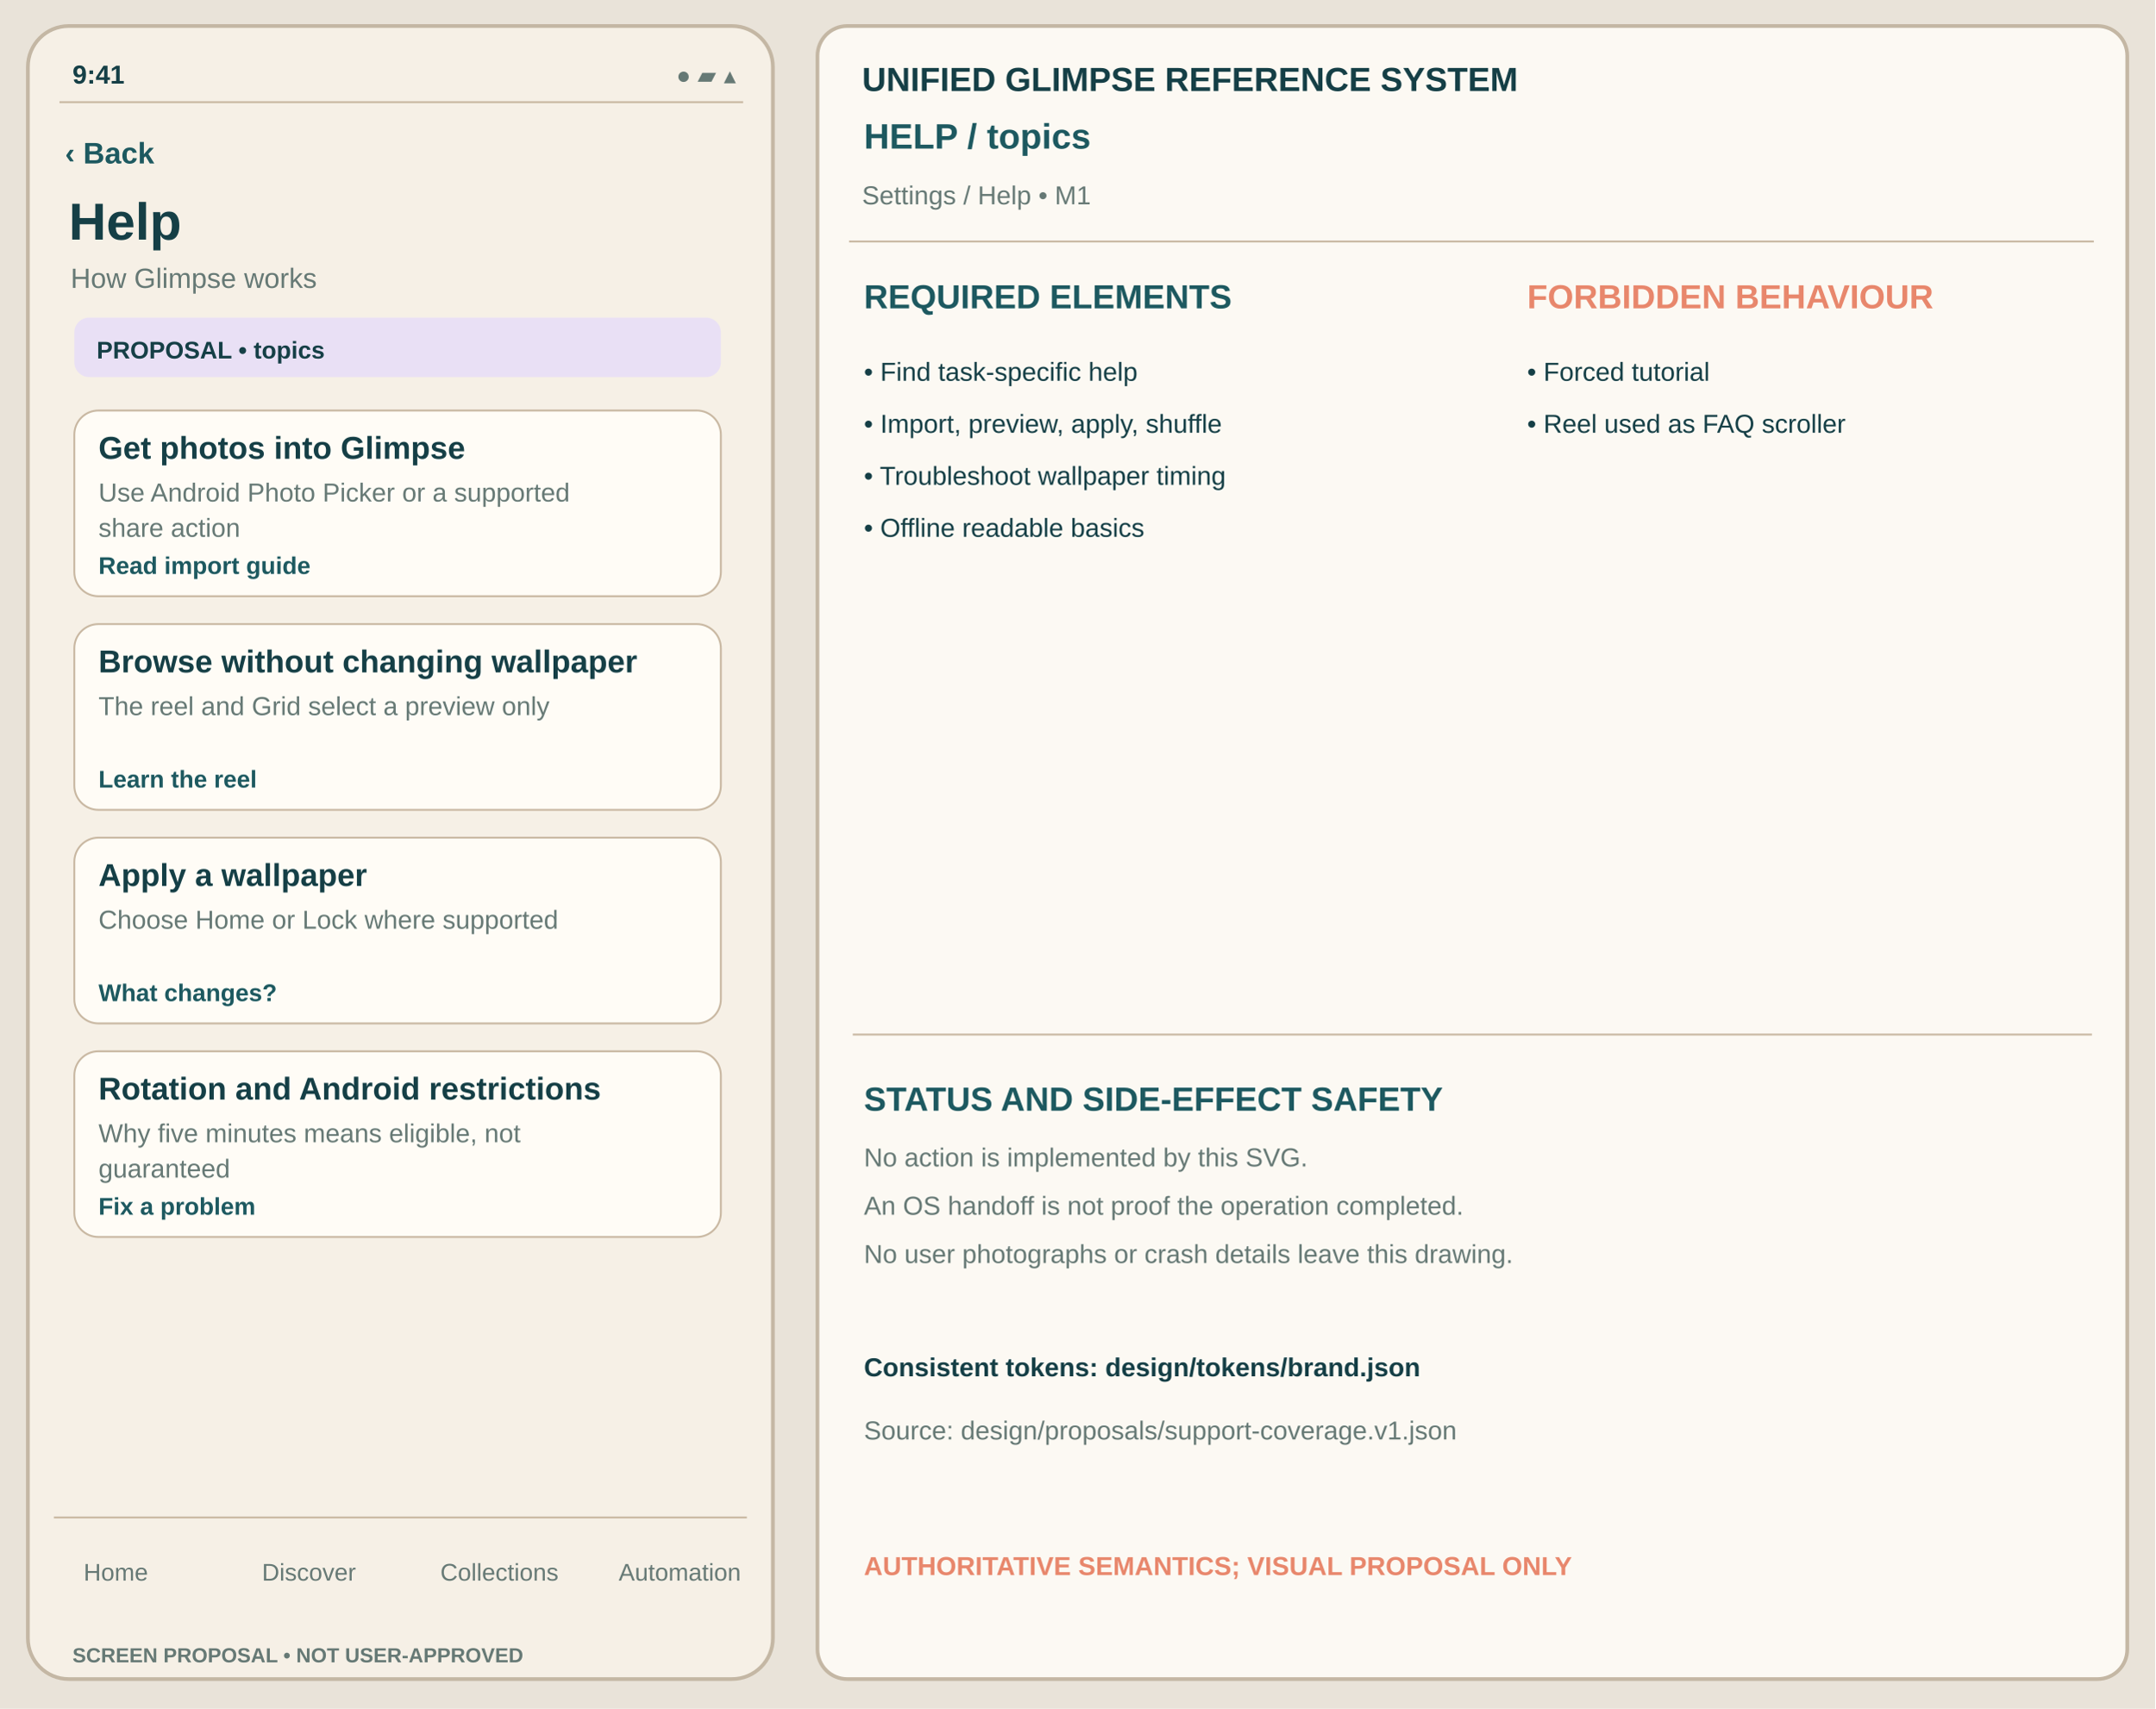
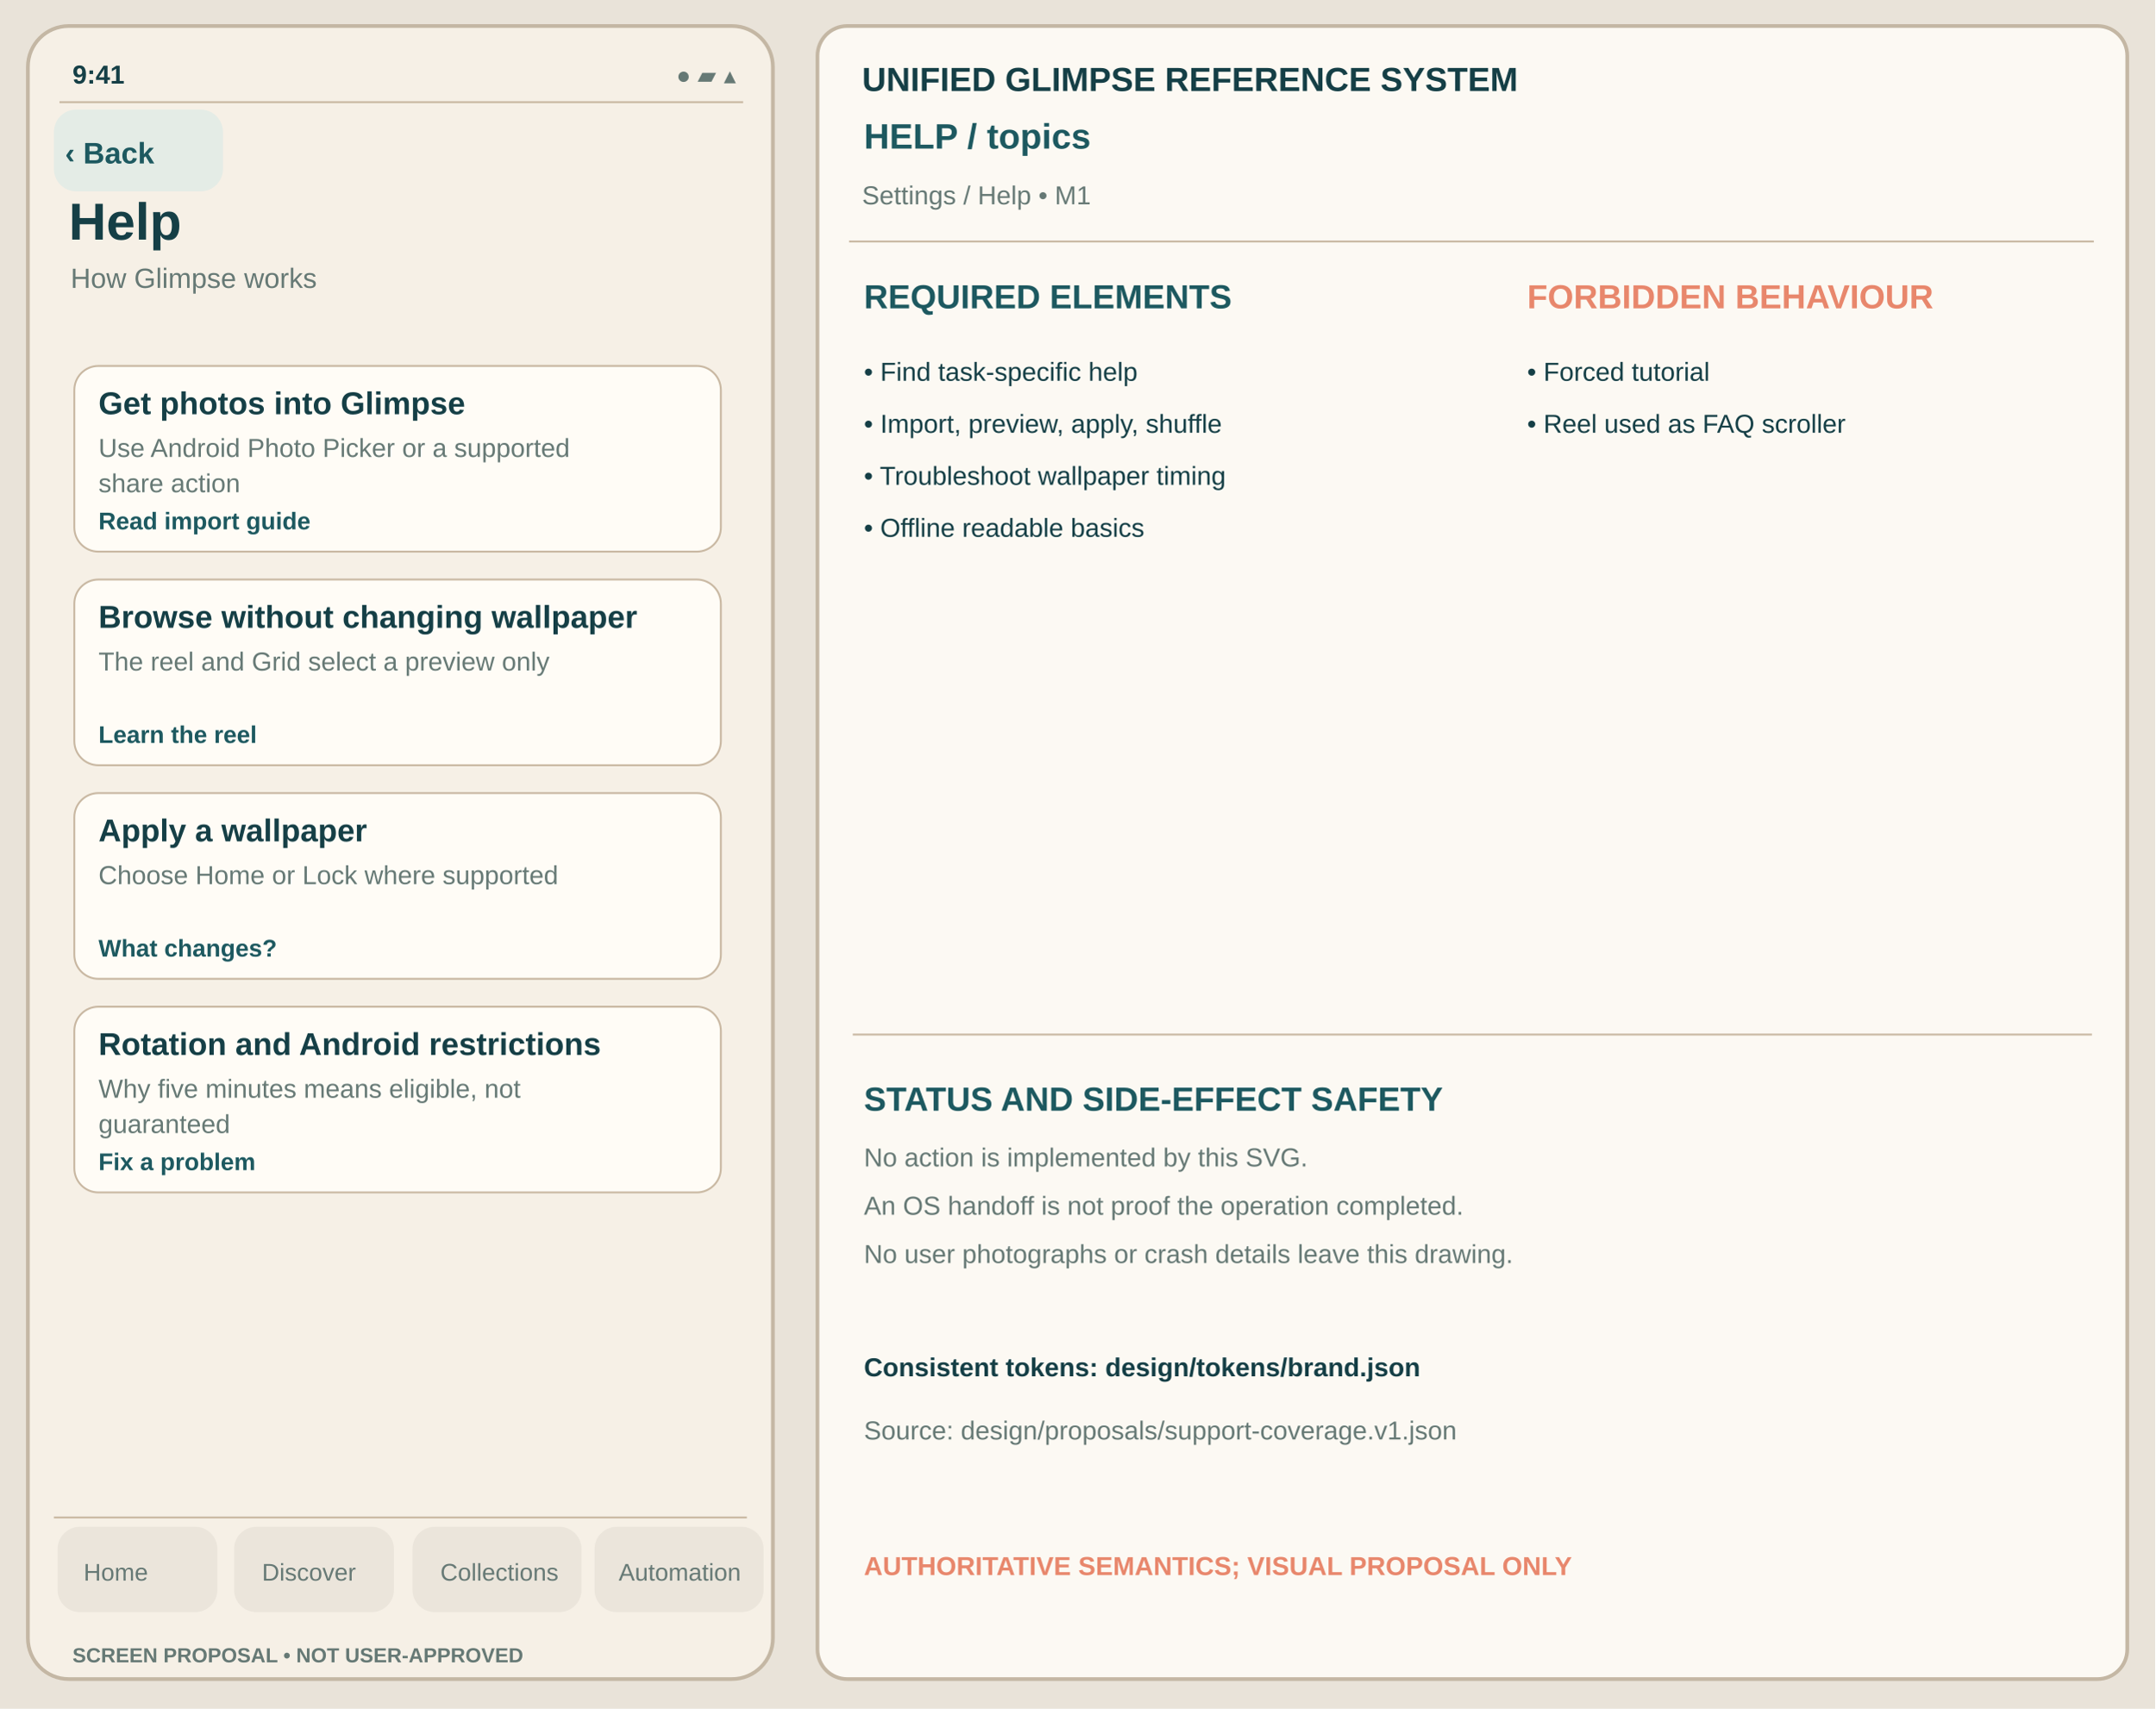
<svg xmlns="http://www.w3.org/2000/svg" viewBox="0 0 1160 920" width="1160" height="920" role="img" aria-label="Help topics unapproved Glimpse visual reference">
  <rect width="1160" height="920" fill="#E9E3D9" />
  <rect x="15" y="14" width="401" height="890" rx="22" fill="#F6F0E6" stroke="#C4B7A4" stroke-width="2" />
  <text x="39" y="45" font-family="Arial,Helvetica,sans-serif" fill="#153F46" font-size="14" font-weight="600">9:41</text>
  <text x="364" y="45" font-family="Arial,Helvetica,sans-serif" fill="#667975" font-size="13" font-weight="400">●  ▰  ▴</text>
  <path d="M32 55h368" stroke="#C8B7A1" />
+   <rect x="29" y="59" width="91" height="44" rx="12" fill="#E4ECE6" data-control="back" data-focus-order="1" data-hit-width="91" data-hit-height="44" />
  <text x="35" y="88" font-family="Arial,Helvetica,sans-serif" fill="#1D5960" font-size="16" font-weight="650">‹ Back</text>
  <text x="37" y="129" font-family="Arial,Helvetica,sans-serif" fill="#153F46" font-size="28" font-weight="700">Help</text>
  <text x="38" y="155" font-family="Arial,Helvetica,sans-serif" fill="#667975" font-size="15" font-weight="400">How Glimpse works</text>
-   <rect x="40" y="171" width="348" height="32" rx="8" fill="#E9E0F5" stroke="none" stroke-width="1" />
-   <text x="52" y="193" font-family="Arial,Helvetica,sans-serif" fill="#153F46" font-size="13" font-weight="650">PROPOSAL • topics</text>
-   <rect x="40" y="221" width="348" height="100" rx="13" fill="#FFFCF6" stroke="#C8B7A1" stroke-width="1" />
-   <text x="53" y="247" font-family="Arial,Helvetica,sans-serif" fill="#153F46" font-size="17" font-weight="650">Get photos into Glimpse</text>
-   <text x="53" y="270" font-family="Arial,Helvetica,sans-serif" fill="#667975" font-size="14" font-weight="400">Use Android Photo Picker or a supported</text>
-   <text x="53" y="289" font-family="Arial,Helvetica,sans-serif" fill="#667975" font-size="14" font-weight="400">share action</text>
-   <text x="53" y="309" font-family="Arial,Helvetica,sans-serif" fill="#1D5960" font-size="13" font-weight="650">Read import guide</text>
-   <rect x="40" y="336" width="348" height="100" rx="13" fill="#FFFCF6" stroke="#C8B7A1" stroke-width="1" />
-   <text x="53" y="362" font-family="Arial,Helvetica,sans-serif" fill="#153F46" font-size="17" font-weight="650">Browse without changing wallpaper</text>
-   <text x="53" y="385" font-family="Arial,Helvetica,sans-serif" fill="#667975" font-size="14" font-weight="400">The reel and Grid select a preview only</text>
-   <text x="53" y="424" font-family="Arial,Helvetica,sans-serif" fill="#1D5960" font-size="13" font-weight="650">Learn the reel</text>
-   <rect x="40" y="451" width="348" height="100" rx="13" fill="#FFFCF6" stroke="#C8B7A1" stroke-width="1" />
-   <text x="53" y="477" font-family="Arial,Helvetica,sans-serif" fill="#153F46" font-size="17" font-weight="650">Apply a wallpaper</text>
-   <text x="53" y="500" font-family="Arial,Helvetica,sans-serif" fill="#667975" font-size="14" font-weight="400">Choose Home or Lock where supported</text>
-   <text x="53" y="539" font-family="Arial,Helvetica,sans-serif" fill="#1D5960" font-size="13" font-weight="650">What changes?</text>
-   <rect x="40" y="566" width="348" height="100" rx="13" fill="#FFFCF6" stroke="#C8B7A1" stroke-width="1" />
-   <text x="53" y="592" font-family="Arial,Helvetica,sans-serif" fill="#153F46" font-size="17" font-weight="650">Rotation and Android restrictions</text>
-   <text x="53" y="615" font-family="Arial,Helvetica,sans-serif" fill="#667975" font-size="14" font-weight="400">Why five minutes means eligible, not</text>
-   <text x="53" y="634" font-family="Arial,Helvetica,sans-serif" fill="#667975" font-size="14" font-weight="400">guaranteed</text>
-   <text x="53" y="654" font-family="Arial,Helvetica,sans-serif" fill="#1D5960" font-size="13" font-weight="650">Fix a problem</text>
+   <g id="support-body" transform="translate(0,-24)">
+     <rect x="40" y="221" width="348" height="100" rx="13" fill="#FFFCF6" stroke="#C8B7A1" stroke-width="1" />
+     <text x="53" y="247" font-family="Arial,Helvetica,sans-serif" fill="#153F46" font-size="17" font-weight="650">Get photos into Glimpse</text>
+     <text x="53" y="270" font-family="Arial,Helvetica,sans-serif" fill="#667975" font-size="14" font-weight="400">Use Android Photo Picker or a supported</text>
+     <text x="53" y="289" font-family="Arial,Helvetica,sans-serif" fill="#667975" font-size="14" font-weight="400">share action</text>
+     <text x="53" y="309" font-family="Arial,Helvetica,sans-serif" fill="#1D5960" font-size="13" font-weight="650">Read import guide</text>
+     <rect x="40" y="336" width="348" height="100" rx="13" fill="#FFFCF6" stroke="#C8B7A1" stroke-width="1" />
+     <text x="53" y="362" font-family="Arial,Helvetica,sans-serif" fill="#153F46" font-size="17" font-weight="650">Browse without changing wallpaper</text>
+     <text x="53" y="385" font-family="Arial,Helvetica,sans-serif" fill="#667975" font-size="14" font-weight="400">The reel and Grid select a preview only</text>
+     <text x="53" y="424" font-family="Arial,Helvetica,sans-serif" fill="#1D5960" font-size="13" font-weight="650">Learn the reel</text>
+     <rect x="40" y="451" width="348" height="100" rx="13" fill="#FFFCF6" stroke="#C8B7A1" stroke-width="1" />
+     <text x="53" y="477" font-family="Arial,Helvetica,sans-serif" fill="#153F46" font-size="17" font-weight="650">Apply a wallpaper</text>
+     <text x="53" y="500" font-family="Arial,Helvetica,sans-serif" fill="#667975" font-size="14" font-weight="400">Choose Home or Lock where supported</text>
+     <text x="53" y="539" font-family="Arial,Helvetica,sans-serif" fill="#1D5960" font-size="13" font-weight="650">What changes?</text>
+     <rect x="40" y="566" width="348" height="100" rx="13" fill="#FFFCF6" stroke="#C8B7A1" stroke-width="1" />
+     <text x="53" y="592" font-family="Arial,Helvetica,sans-serif" fill="#153F46" font-size="17" font-weight="650">Rotation and Android restrictions</text>
+     <text x="53" y="615" font-family="Arial,Helvetica,sans-serif" fill="#667975" font-size="14" font-weight="400">Why five minutes means eligible, not</text>
+     <text x="53" y="634" font-family="Arial,Helvetica,sans-serif" fill="#667975" font-size="14" font-weight="400">guaranteed</text>
+     <text x="53" y="654" font-family="Arial,Helvetica,sans-serif" fill="#1D5960" font-size="13" font-weight="650">Fix a problem</text>
+   </g>
  <path d="M29 817h373" stroke="#C8B7A1" />
+   <g id="support-navigation" aria-label="Four tab destinations; static touch region proposal only">
+     <rect x="31" y="822" width="86" height="46" rx="12" fill="#EBE5DB" data-control="nav-home" data-focus-order="90" data-hit-width="86" data-hit-height="46" />
+     <rect x="126" y="822" width="86" height="46" rx="12" fill="#EBE5DB" data-control="nav-discover" data-focus-order="91" data-hit-width="86" data-hit-height="46" />
+     <rect x="222" y="822" width="91" height="46" rx="12" fill="#EBE5DB" data-control="nav-collections" data-focus-order="92" data-hit-width="91" data-hit-height="46" />
+     <rect x="320" y="822" width="91" height="46" rx="12" fill="#EBE5DB" data-control="nav-automation" data-focus-order="93" data-hit-width="91" data-hit-height="46" />
+   </g>
  <text x="45" y="851" font-family="Arial,Helvetica,sans-serif" fill="#667975" font-size="13" font-weight="500">Home</text>
  <text x="141" y="851" font-family="Arial,Helvetica,sans-serif" fill="#667975" font-size="13" font-weight="500">Discover</text>
  <text x="237" y="851" font-family="Arial,Helvetica,sans-serif" fill="#667975" font-size="13" font-weight="500">Collections</text>
  <text x="333" y="851" font-family="Arial,Helvetica,sans-serif" fill="#667975" font-size="13" font-weight="500">Automation</text>
  <text x="39" y="895" font-family="Arial,Helvetica,sans-serif" fill="#667975" font-size="11" font-weight="650">SCREEN PROPOSAL • NOT USER-APPROVED</text>
  <rect x="440" y="14" width="705" height="890" rx="16" fill="#FCF9F3" stroke="#C4B7A4" stroke-width="2" />
  <text x="464" y="49" font-family="Arial,Helvetica,sans-serif" fill="#153F46" font-size="18" font-weight="700">UNIFIED GLIMPSE REFERENCE SYSTEM</text>
  <text x="465" y="80" font-family="Arial,Helvetica,sans-serif" fill="#1D5960" font-size="19" font-weight="650">HELP  /  topics</text>
  <text x="464" y="110" font-family="Arial,Helvetica,sans-serif" fill="#667975" font-size="14" font-weight="400">Settings / Help  •  M1</text>
  <path d="M457 130h670" stroke="#C8B7A1" />
  <text x="465" y="166" font-family="Arial,Helvetica,sans-serif" fill="#1D5960" font-size="18" font-weight="700">REQUIRED ELEMENTS</text>
  <text x="822" y="166" font-family="Arial,Helvetica,sans-serif" fill="#E8876C" font-size="18" font-weight="700">FORBIDDEN BEHAVIOUR</text>
  <text x="465" y="205" font-family="Arial,Helvetica,sans-serif" fill="#153F46" font-size="14" font-weight="400">• Find task-specific help</text>
  <text x="465" y="233" font-family="Arial,Helvetica,sans-serif" fill="#153F46" font-size="14" font-weight="400">• Import, preview, apply, shuffle</text>
  <text x="465" y="261" font-family="Arial,Helvetica,sans-serif" fill="#153F46" font-size="14" font-weight="400">• Troubleshoot wallpaper timing</text>
  <text x="465" y="289" font-family="Arial,Helvetica,sans-serif" fill="#153F46" font-size="14" font-weight="400">• Offline readable basics</text>
  <text x="822" y="205" font-family="Arial,Helvetica,sans-serif" fill="#153F46" font-size="14" font-weight="400">• Forced tutorial</text>
  <text x="822" y="233" font-family="Arial,Helvetica,sans-serif" fill="#153F46" font-size="14" font-weight="400">• Reel used as FAQ scroller</text>
  <path d="M459 557h667" stroke="#C8B7A1" />
  <text x="465" y="598" font-family="Arial,Helvetica,sans-serif" fill="#1D5960" font-size="18" font-weight="700">STATUS AND SIDE-EFFECT SAFETY</text>
  <text x="465" y="628" font-family="Arial,Helvetica,sans-serif" fill="#667975" font-size="14" font-weight="400">No action is implemented by this SVG.</text>
  <text x="465" y="654" font-family="Arial,Helvetica,sans-serif" fill="#667975" font-size="14" font-weight="400">An OS handoff is not proof the operation completed.</text>
  <text x="465" y="680" font-family="Arial,Helvetica,sans-serif" fill="#667975" font-size="14" font-weight="400">No user photographs or crash details leave this drawing.</text>
  <text x="465" y="741" font-family="Arial,Helvetica,sans-serif" fill="#153F46" font-size="14" font-weight="650">Consistent tokens: design/tokens/brand.json</text>
  <text x="465" y="775" font-family="Arial,Helvetica,sans-serif" fill="#667975" font-size="14" font-weight="400">Source: design/proposals/support-coverage.v1.json</text>
  <text x="465" y="848" font-family="Arial,Helvetica,sans-serif" fill="#E8876C" font-size="14" font-weight="700">AUTHORITATIVE SEMANTICS; VISUAL PROPOSAL ONLY</text>
</svg>
